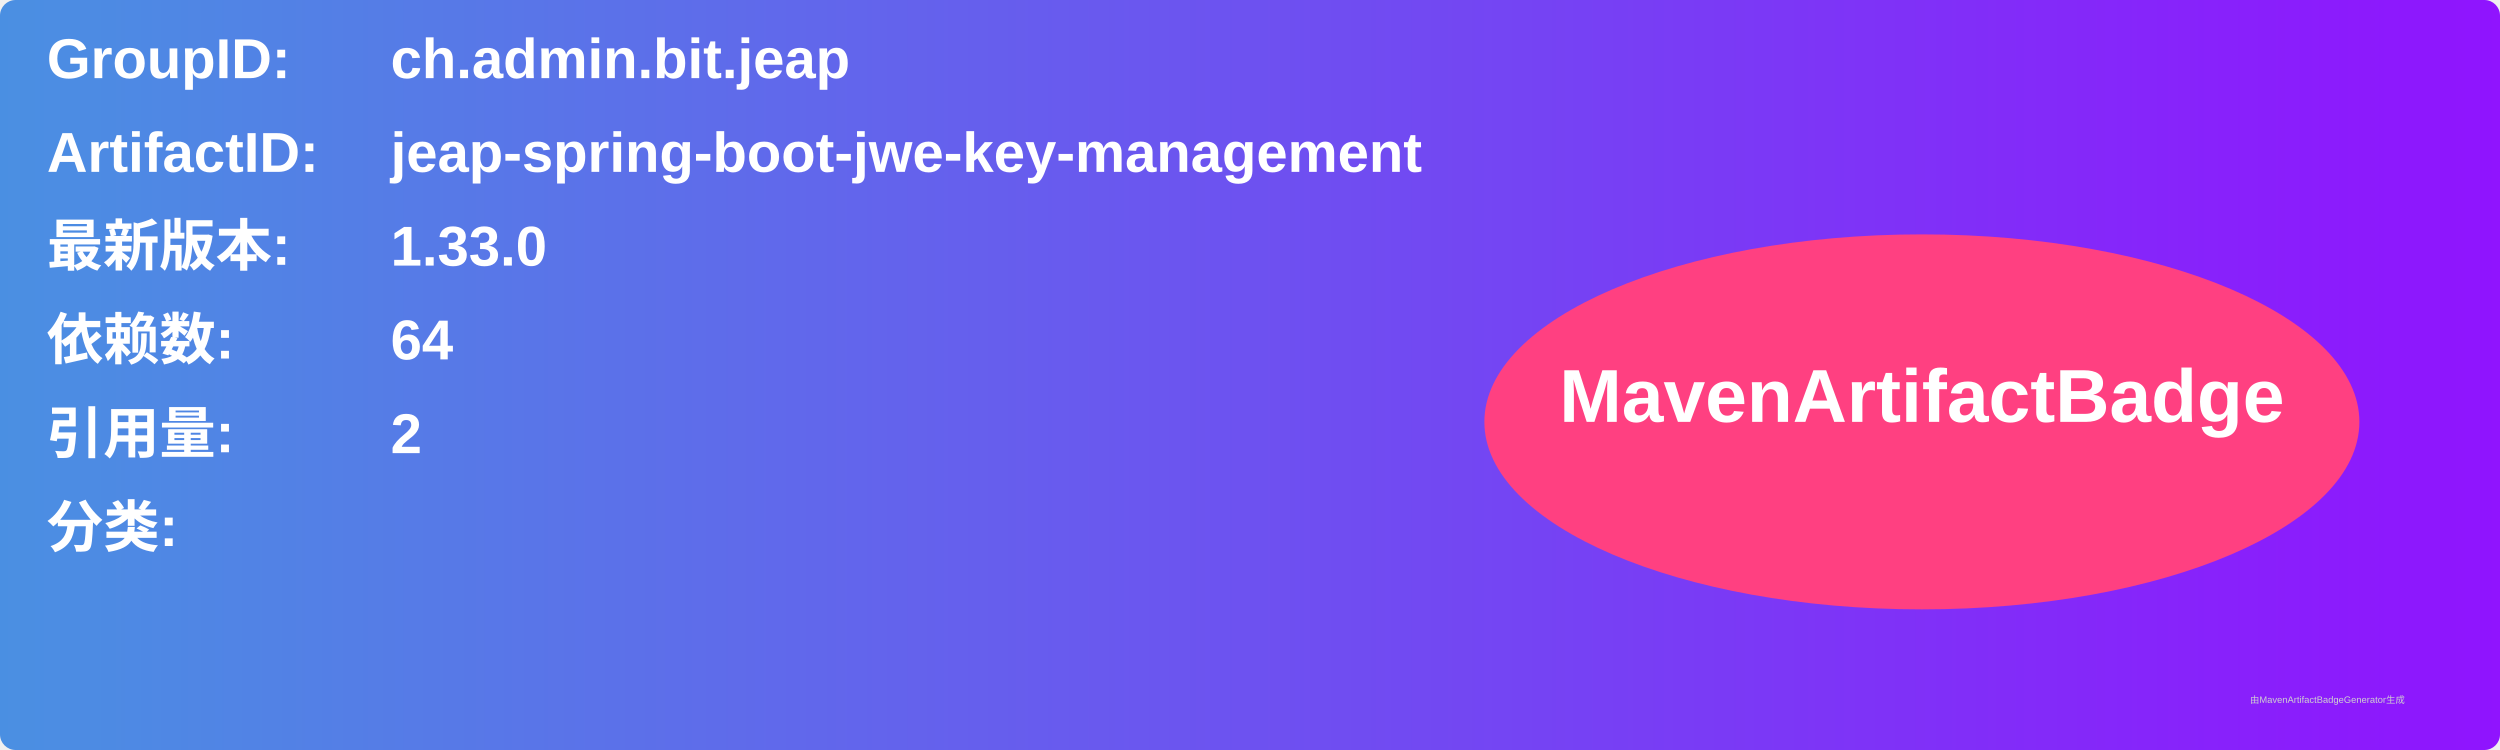
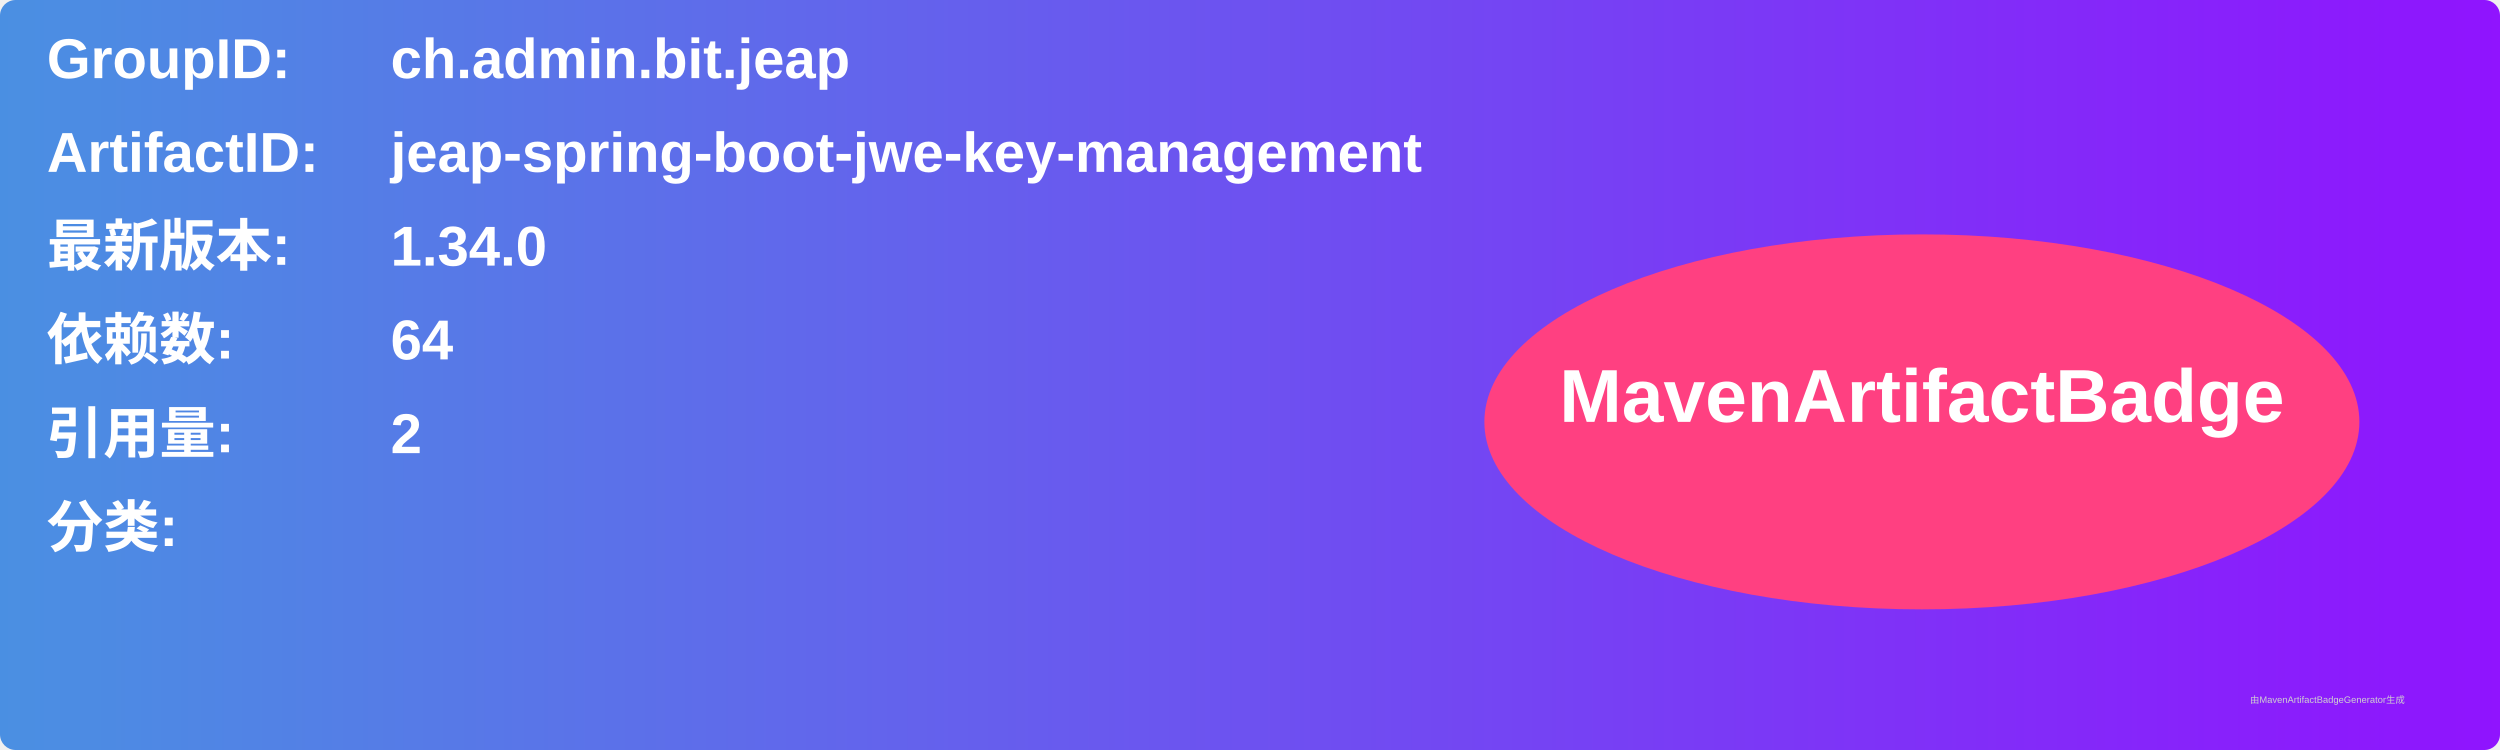
<svg xmlns="http://www.w3.org/2000/svg" width="800" height="240" viewBox="0 0 800 240">
  <linearGradient id="grad" x1="0%" y1="0%" x2="100%" y2="0%">
    <stop offset="0%" stop-color="#4a90e2" />
    <stop offset="100%" stop-color="#9013fe" />
  </linearGradient>
  <rect width="100%" height="100%" rx="5" ry="5" fill="url(#grad)" />
  <g transform="translate(15, 15)">
    <text x="0" y="10" font-family="Arial" font-size="18" fill="white" font-weight="bold" width="260">GroupID:</text>
    <text x="110" y="10" font-family="Arial" font-size="18" fill="white" font-weight="bold" width="460">ch.admin.bit.jeap</text>
    <text x="0" y="40" font-family="Arial" font-size="18" fill="white" font-weight="bold" width="260">ArtifactID:</text>
    <text x="110" y="40" font-family="Arial" font-size="18" fill="white" font-weight="bold" width="460">jeap-spring-boot-jwe-key-management</text>
    <text x="0" y="70" font-family="Arial" font-size="18" fill="white" font-weight="bold">最新版本:</text>
    <text x="110" y="70" font-family="Arial" font-size="18" fill="white" font-weight="bold">
-       <tspan font-weight="bold">1.33.0</tspan>
+       <tspan font-weight="bold">1.34.0</tspan>
    </text>
    <text x="0" y="100" font-family="Arial" font-size="18" fill="white" font-weight="bold">依赖数: </text>
    <text x="110" y="100" font-family="Arial" font-size="18" fill="white">
      <tspan font-weight="bold">64</tspan>
    </text>
    <text x="0" y="130" font-family="Arial" font-size="18" fill="white" font-weight="bold">引用量: </text>
    <text x="110" y="130" font-family="Arial" font-size="18" fill="white">
      <tspan font-weight="bold">2</tspan>
    </text>
    <text x="0" y="160" font-family="Arial" font-size="18" fill="white" font-weight="bold">分类:</text>
    <text x="10" y="190" font-family="Arial" font-size="10" fill="white">
      <tspan font-weight="bold" />
    </text>
    <ellipse cx="600" cy="120" rx="140" ry="60" fill="#ff4081" />
    <text x="600" y="120" text-anchor="middle" font-family="Arial" font-size="24" fill="white" font-weight="bold">MavenArtifactBadge</text>
  </g>
  <text x="720" y="225" font-family="Arial" font-size="3" fill="#d0d0d0">由MavenArtifactBadgeGenerator生成</text>
</svg>
